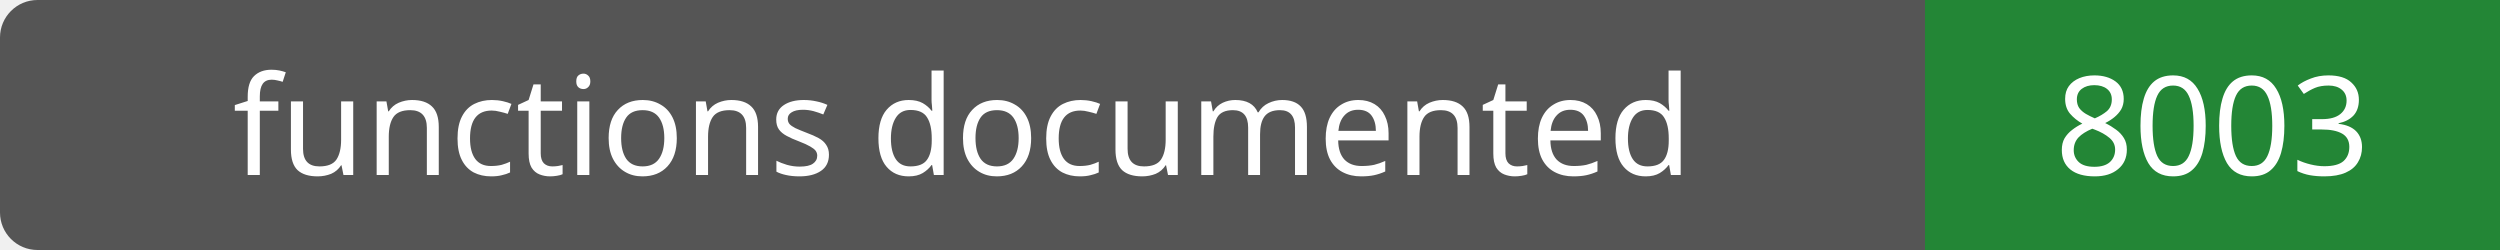
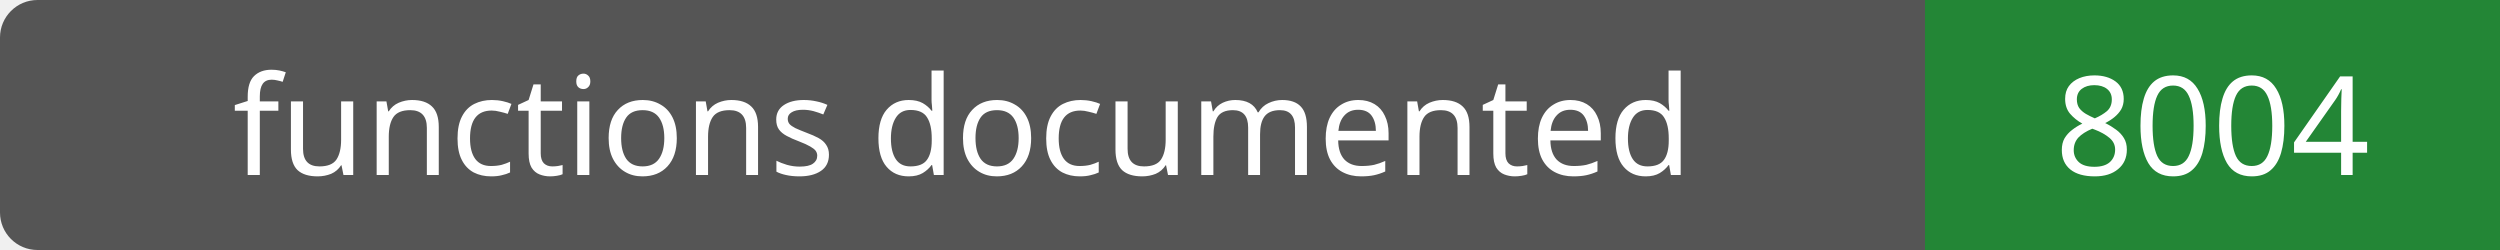
- <svg xmlns="http://www.w3.org/2000/svg" width="200" height="20" role="img" aria-label="functions documented: 8003">
+ <svg xmlns="http://www.w3.org/2000/svg" width="200" height="20" role="img" aria-label="functions documented: 8004">
  <rect width="200" height="20" rx="3" fill="#555" />
  <path fill="#238636" d="M154 0h46v20H154z" />
  <g fill="#fff" text-anchor="middle" font-family="Verdana,sans-serif" font-size="11">
    <text x="77.0" y="14">functions documented</text>
-     <text x="177.0" y="14">8003</text>
+     <text x="177.0" y="14">8004</text>
  </g>
</svg>
